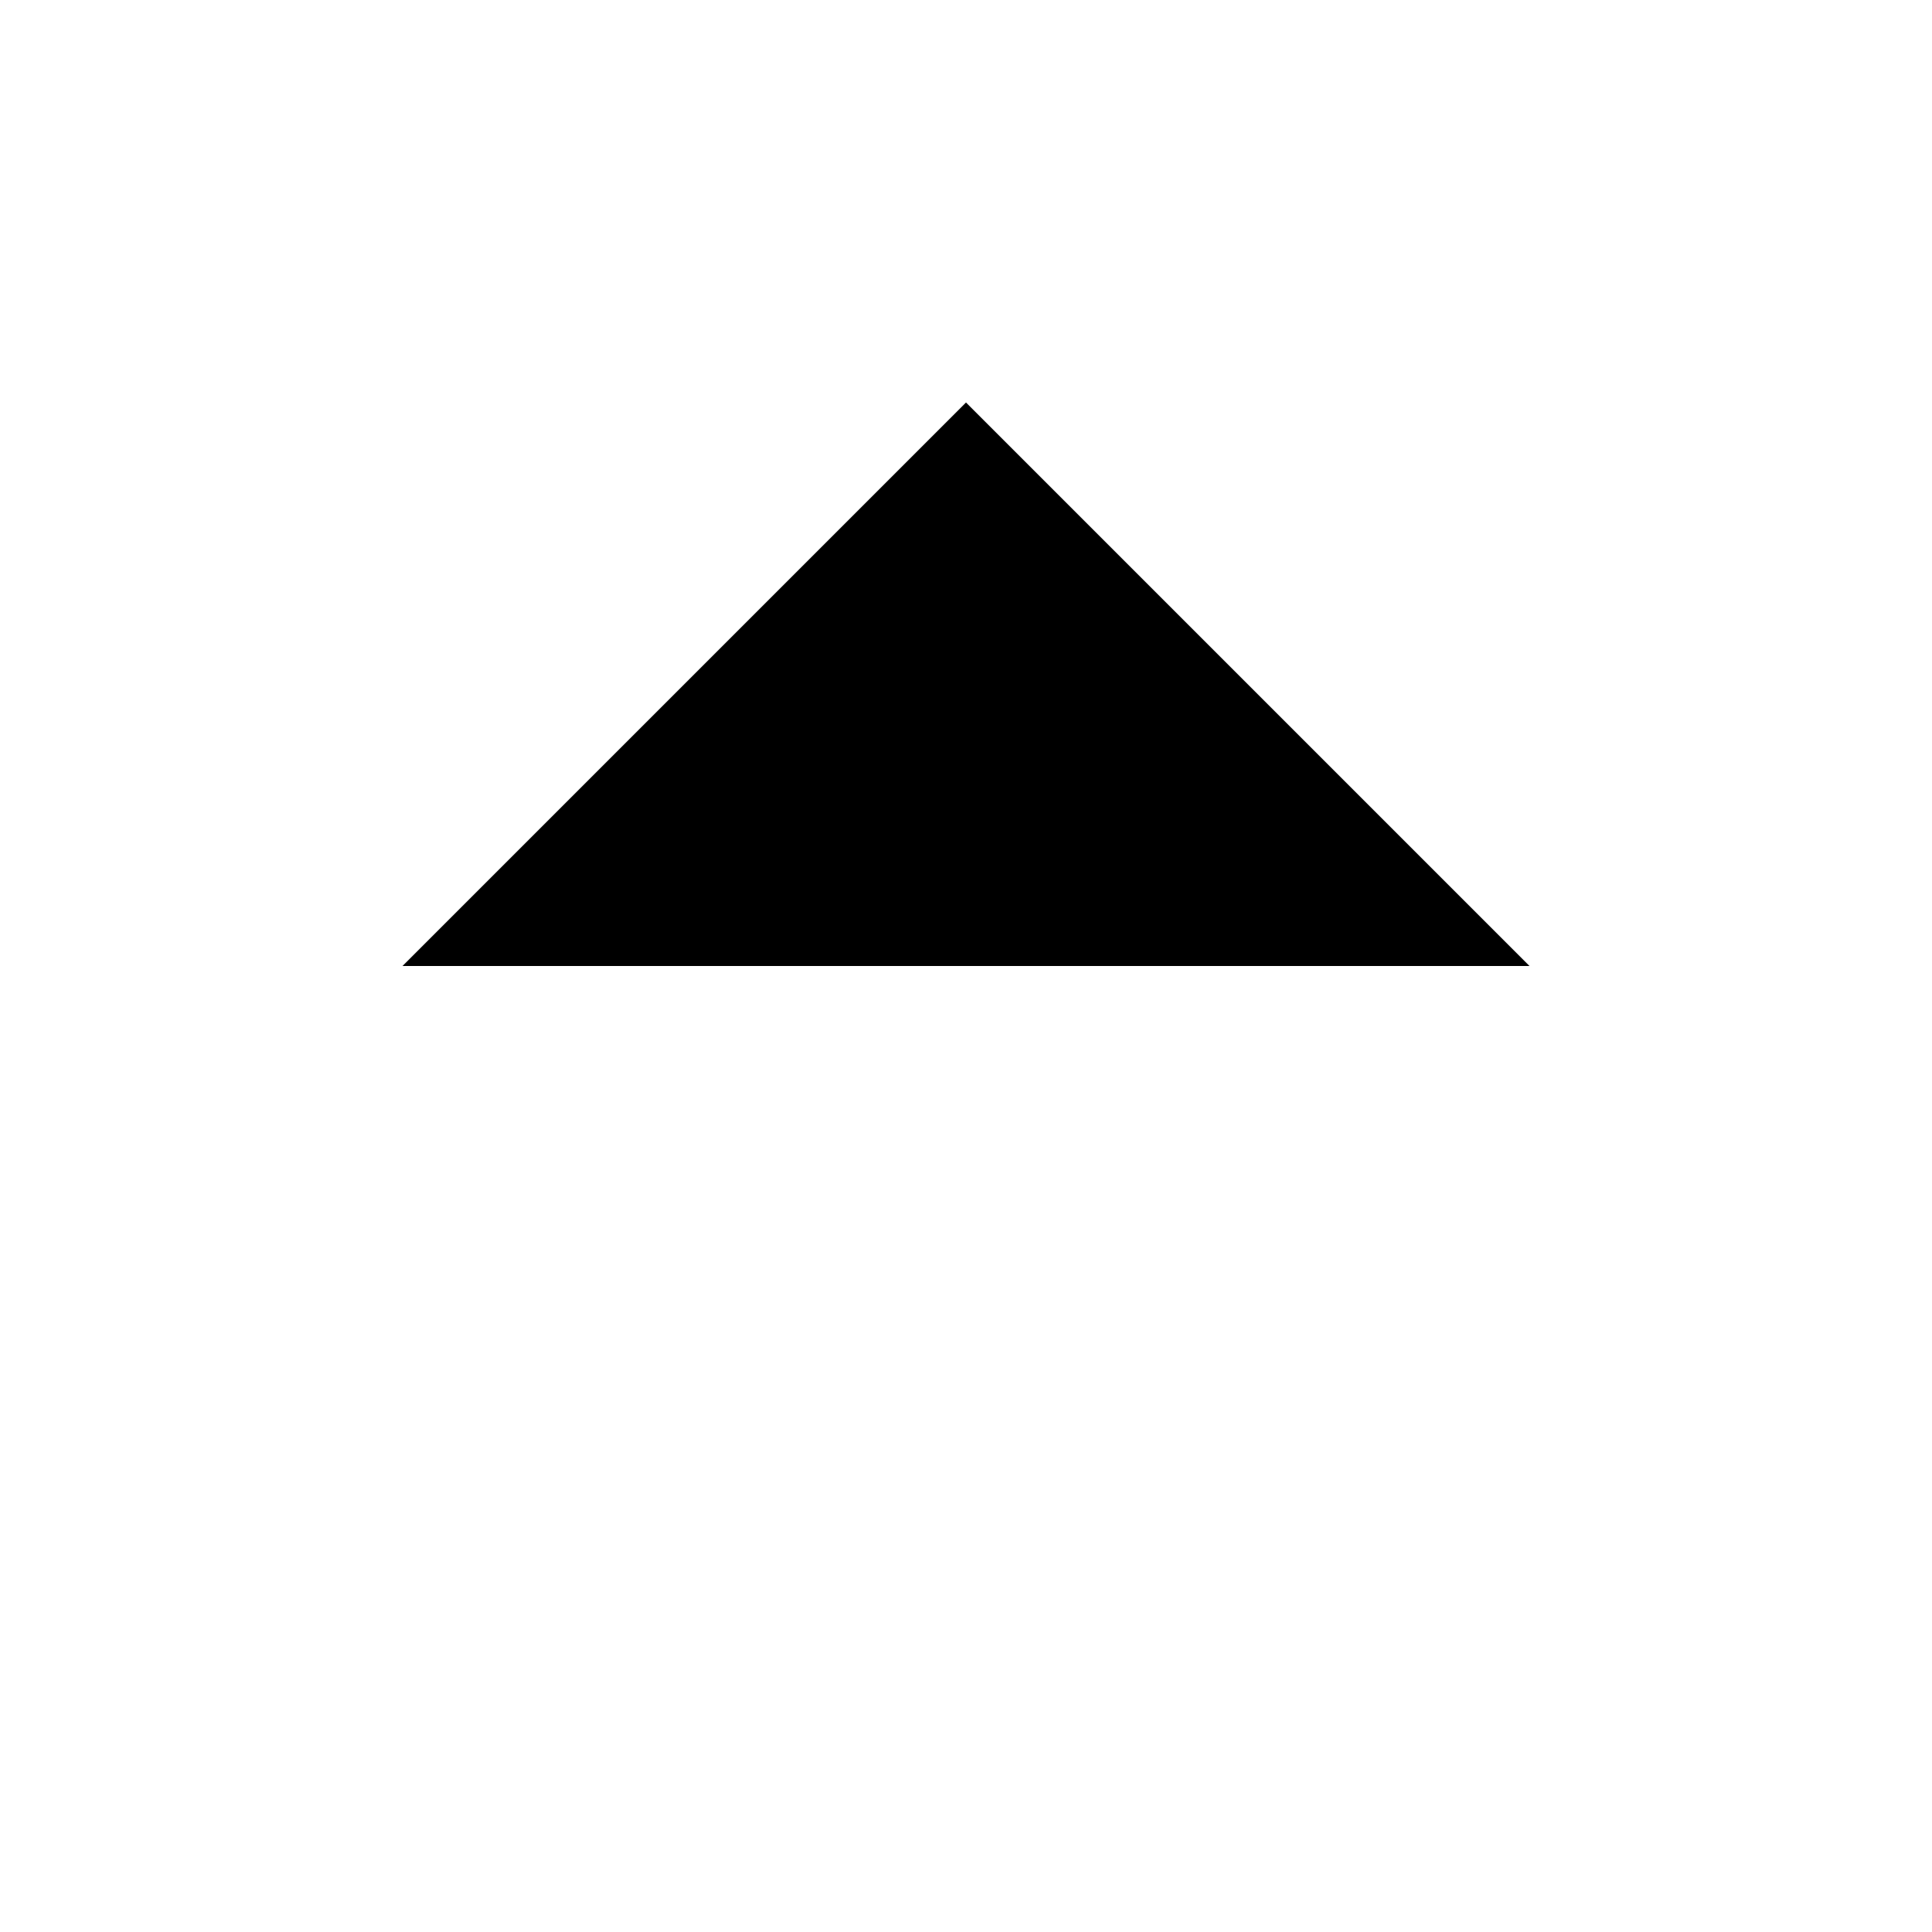
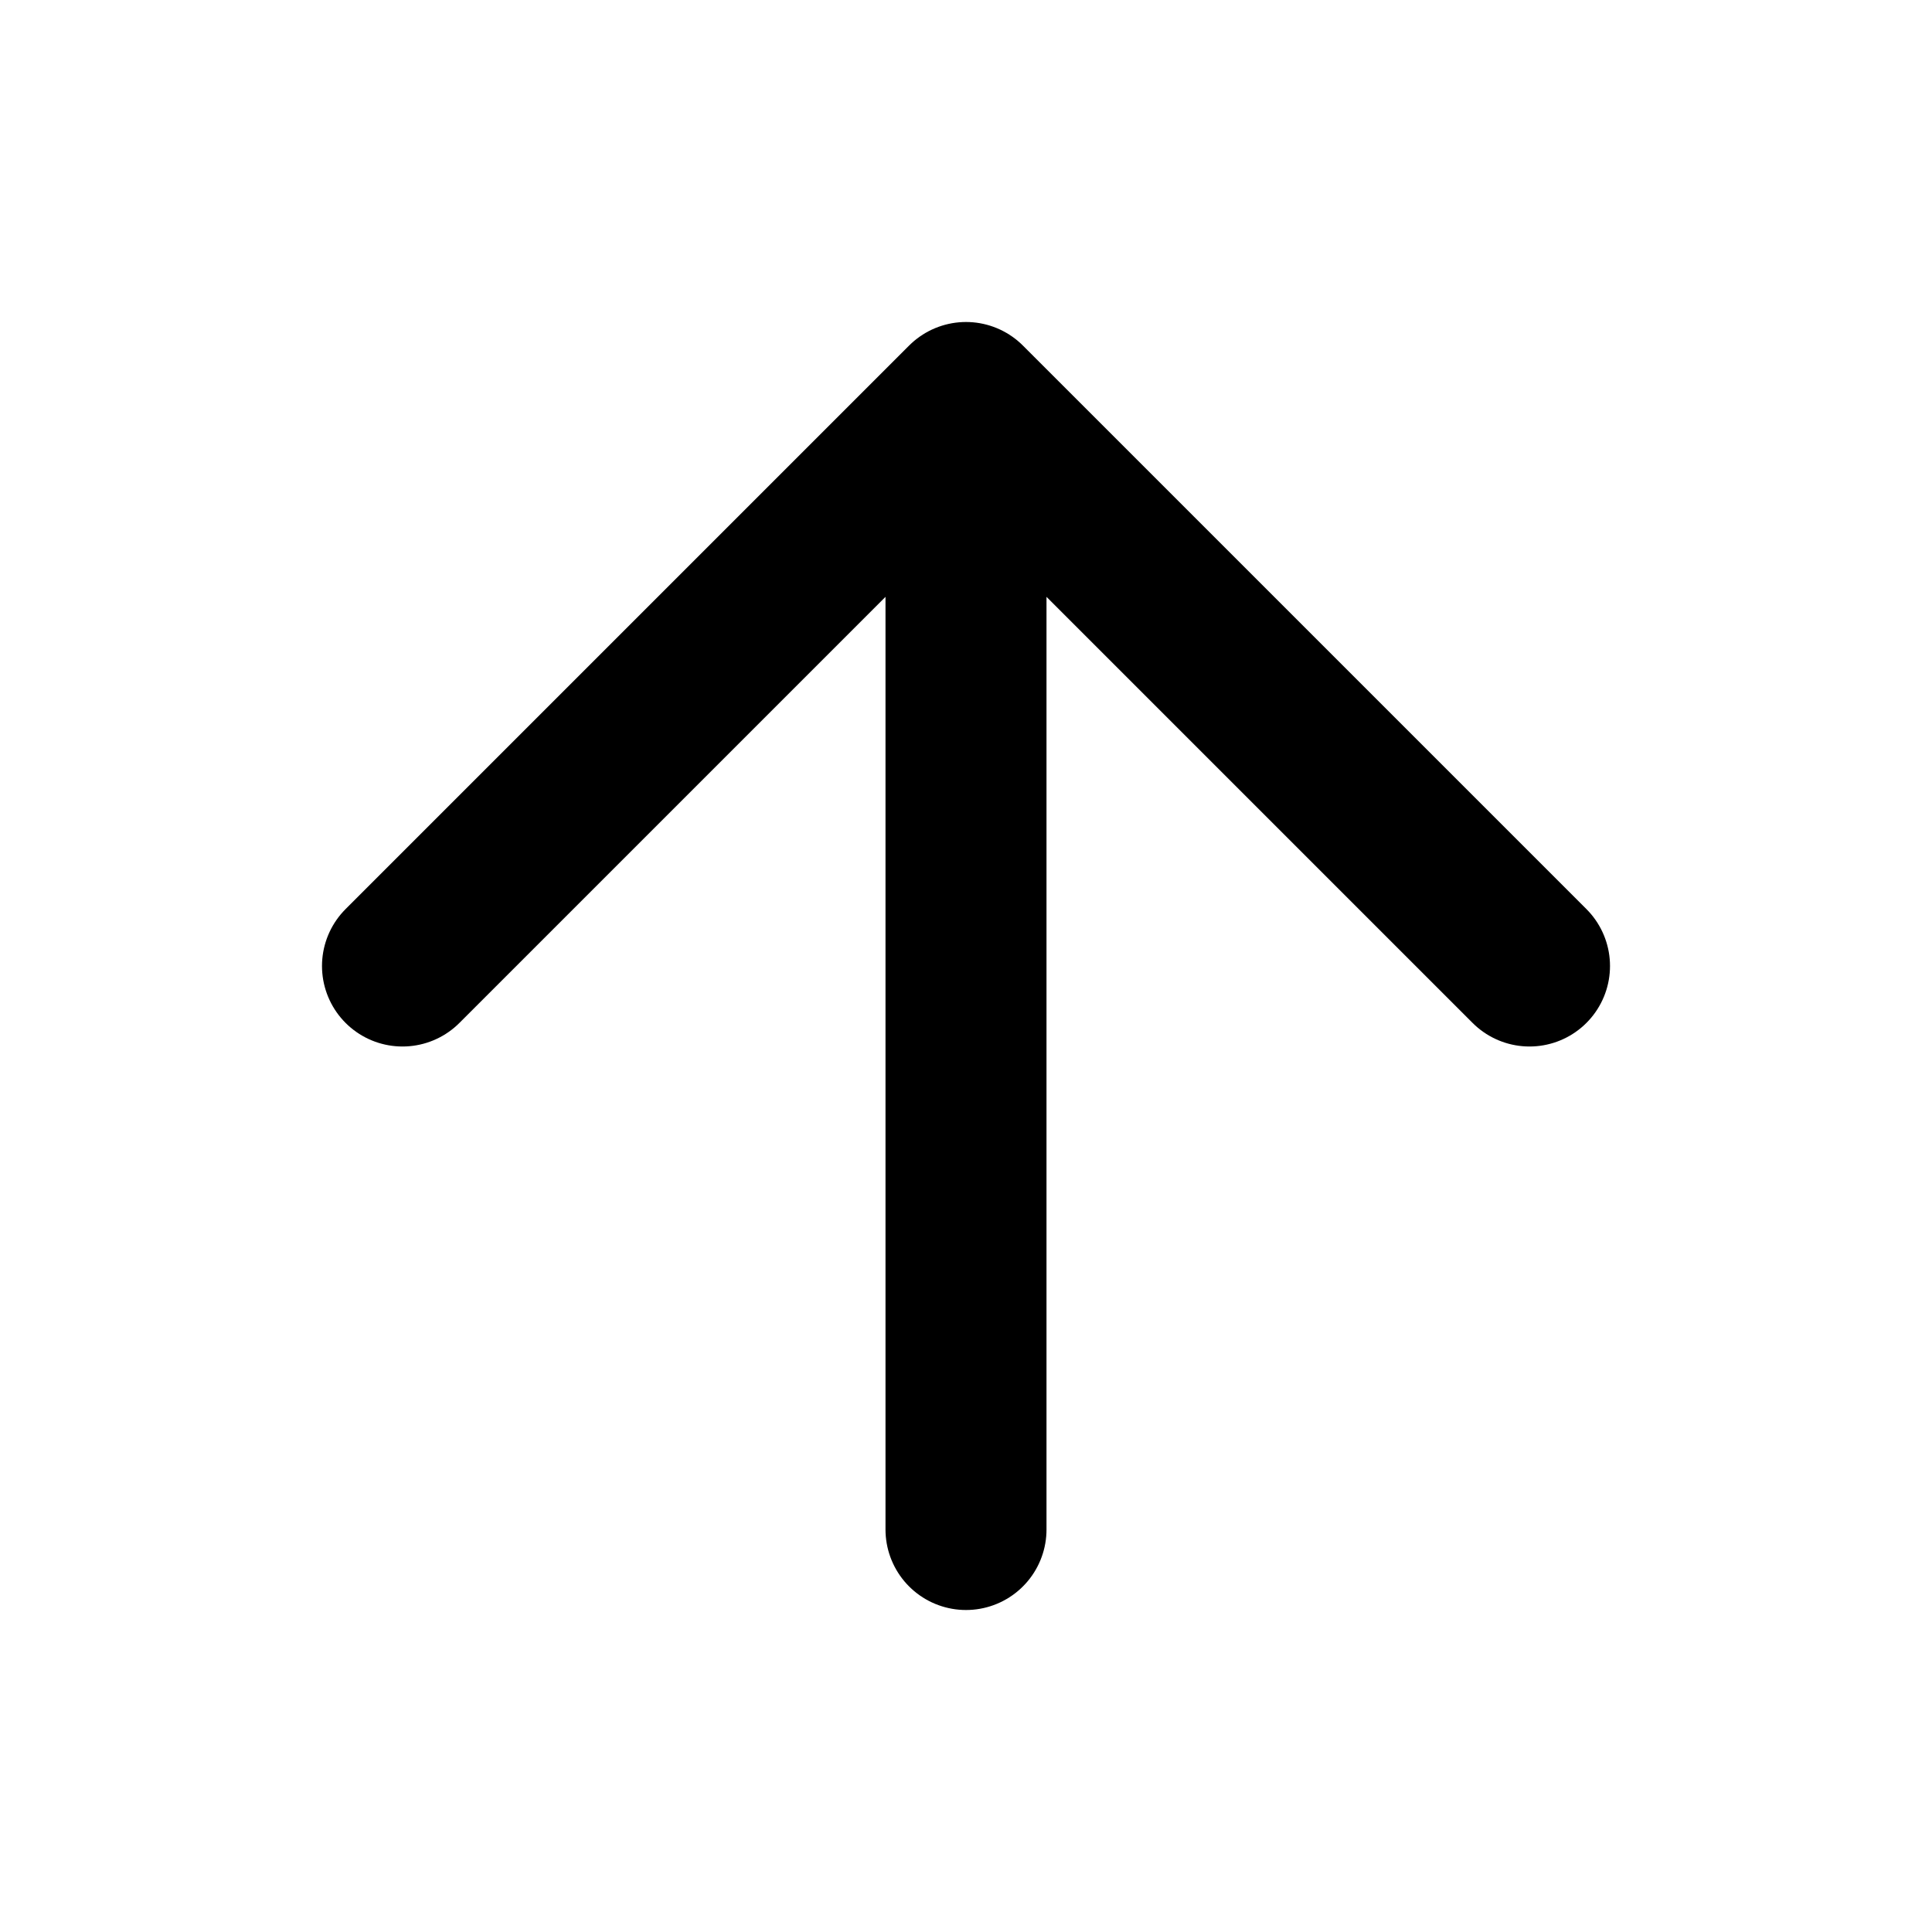
- <svg xmlns="http://www.w3.org/2000/svg" stroke-linecap="round" stroke-linejoin="round" stroke-width="2" viewBox="0 0 24 24">
-   <path d="M12 19V5m-7 7 7-7 7 7" />
+ <svg xmlns="http://www.w3.org/2000/svg" id="Layer_1" version="1.1" viewBox="0 0 24 24">
+   <defs>
+     <style>
+       .st0 {
+         fill: none;
+         stroke: #000;
+         stroke-linecap: round;
+         stroke-linejoin: round;
+         stroke-width: 2px;
+       }
+     </style>
+   </defs>
+   <path class="st0" d="M12,19V5M5,12l7-7,7,7" />
</svg>
